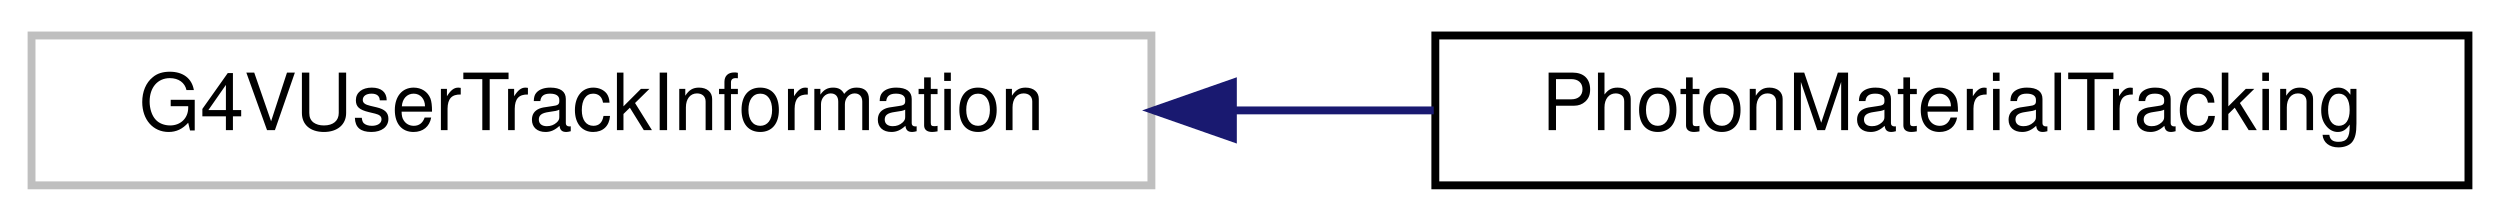
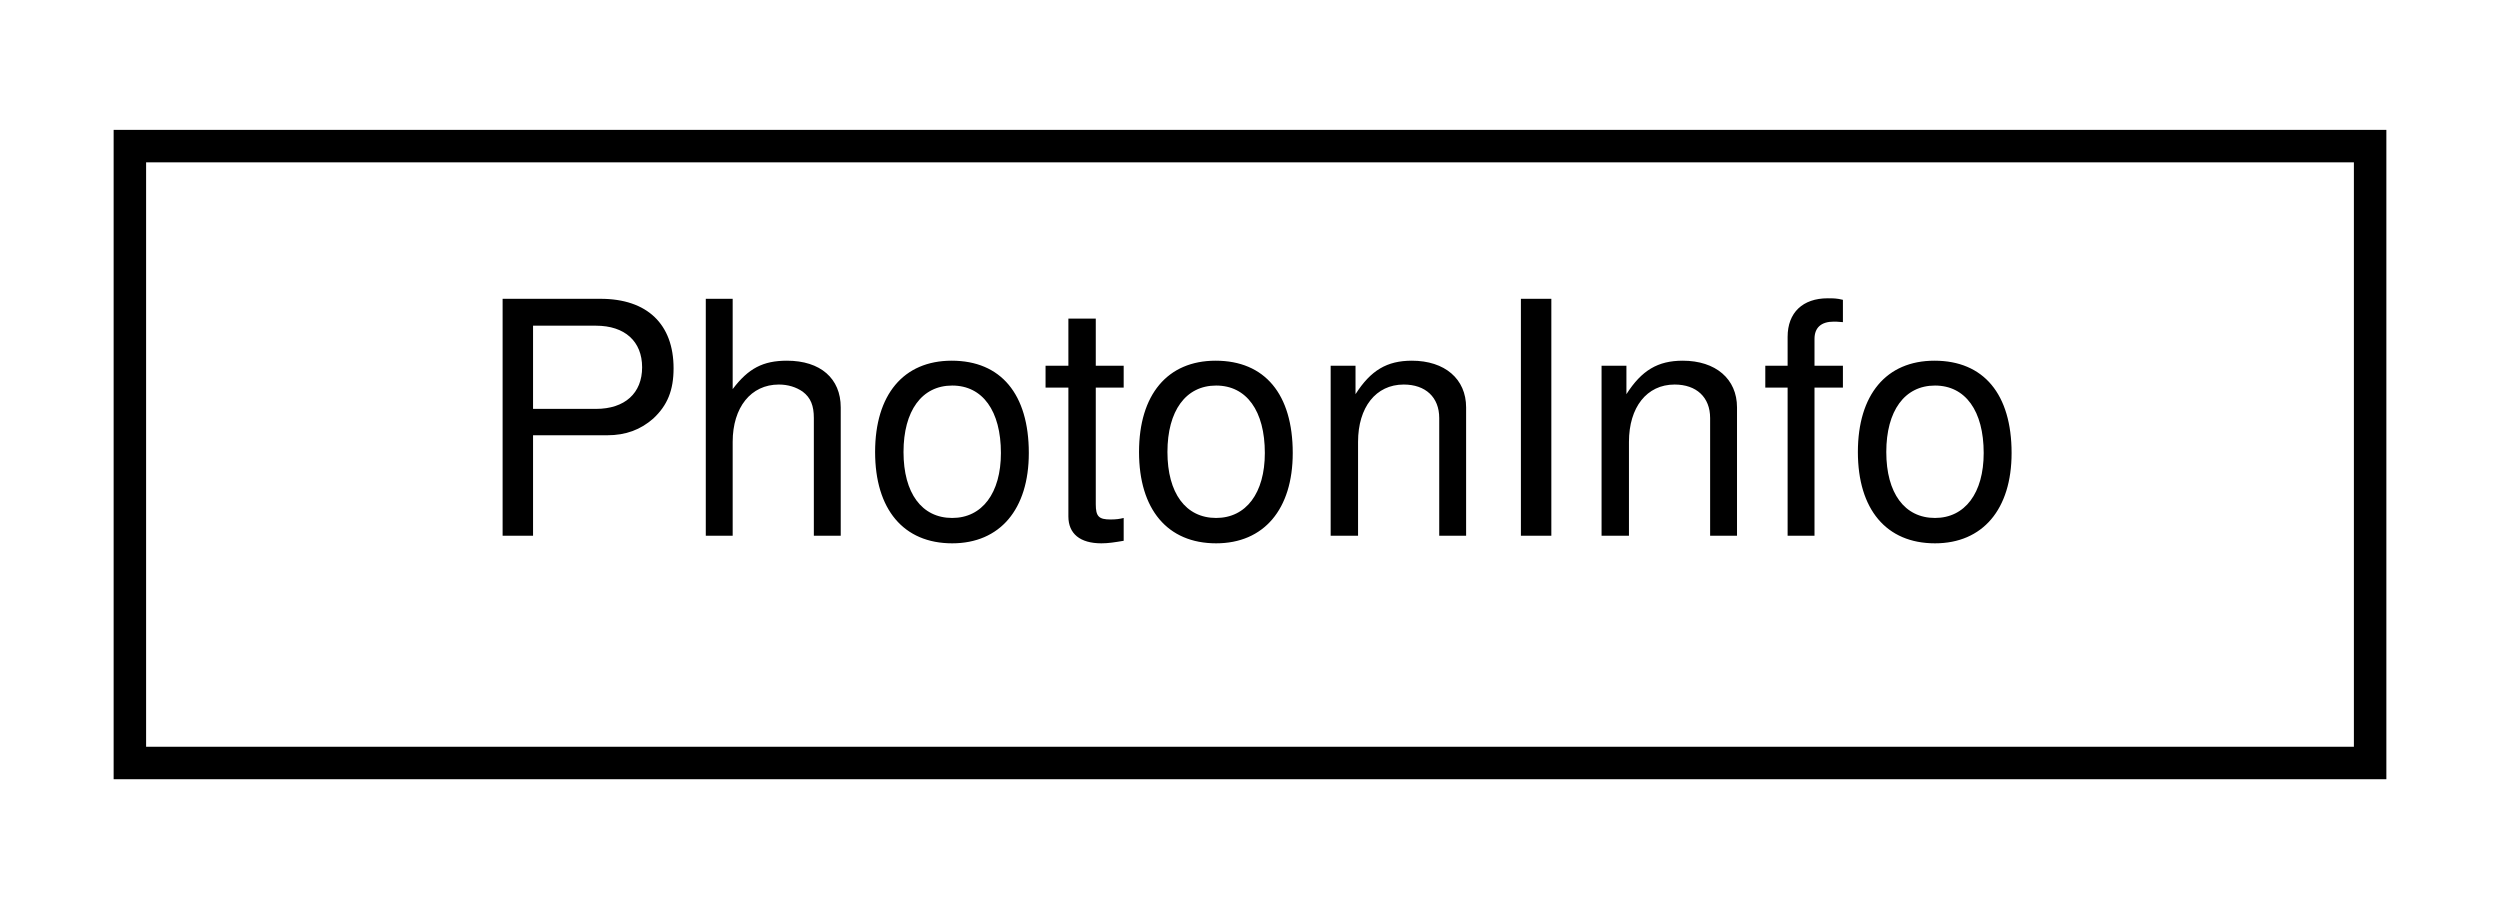
- <svg xmlns="http://www.w3.org/2000/svg" xmlns:xlink="http://www.w3.org/1999/xlink" width="317pt" height="28pt" viewBox="0.00 0.00 317.00 28.00">
+ <svg xmlns="http://www.w3.org/2000/svg" xmlns:xlink="http://www.w3.org/1999/xlink" width="77pt" height="28pt" viewBox="0.00 0.00 77.00 28.00">
  <g id="graph0" class="graph" transform="scale(1 1) rotate(0) translate(4 24)">
    <g id="node1" class="node">
      <g id="a_node1">
-         <a xlink:title=" ">
-           <polygon fill="none" stroke="#bfbfbf" points="0,-0.5 0,-19.5 142,-19.5 142,-0.5 0,-0.5" />
-           <text text-anchor="middle" x="71" y="-7.5" font-family="Helvetica,sans-Serif" font-size="10.00">G4VUserTrackInformation</text>
+         <a xlink:href="struct_photon_info.html" target="_top" xlink:title="Contains information about a detected photon which will be appended in HitManager.">
+           <polygon fill="none" stroke="black" points="0,-0.5 0,-19.5 69,-19.5 69,-0.5 0,-0.5" />
+           <text text-anchor="middle" x="34.5" y="-7.5" font-family="Helvetica,sans-Serif" font-size="10.00">PhotonInfo</text>
        </a>
      </g>
    </g>
-     <g id="node2" class="node">
-       <g id="a_node2">
-         <a xlink:href="class_photon_material_tracking.html" target="_top" xlink:title=" ">
-           <polygon fill="none" stroke="black" points="178,-0.5 178,-19.5 309,-19.5 309,-0.5 178,-0.5" />
-           <text text-anchor="middle" x="243.5" y="-7.5" font-family="Helvetica,sans-Serif" font-size="10.00">PhotonMaterialTracking</text>
-         </a>
-       </g>
-     </g>
-     <g id="edge1" class="edge">
-       <path fill="none" stroke="midnightblue" d="M152.59,-10C161.04,-10 169.56,-10 177.8,-10" />
-       <polygon fill="midnightblue" stroke="midnightblue" points="152.33,-6.5 142.33,-10 152.33,-13.5 152.33,-6.5" />
-     </g>
  </g>
</svg>
